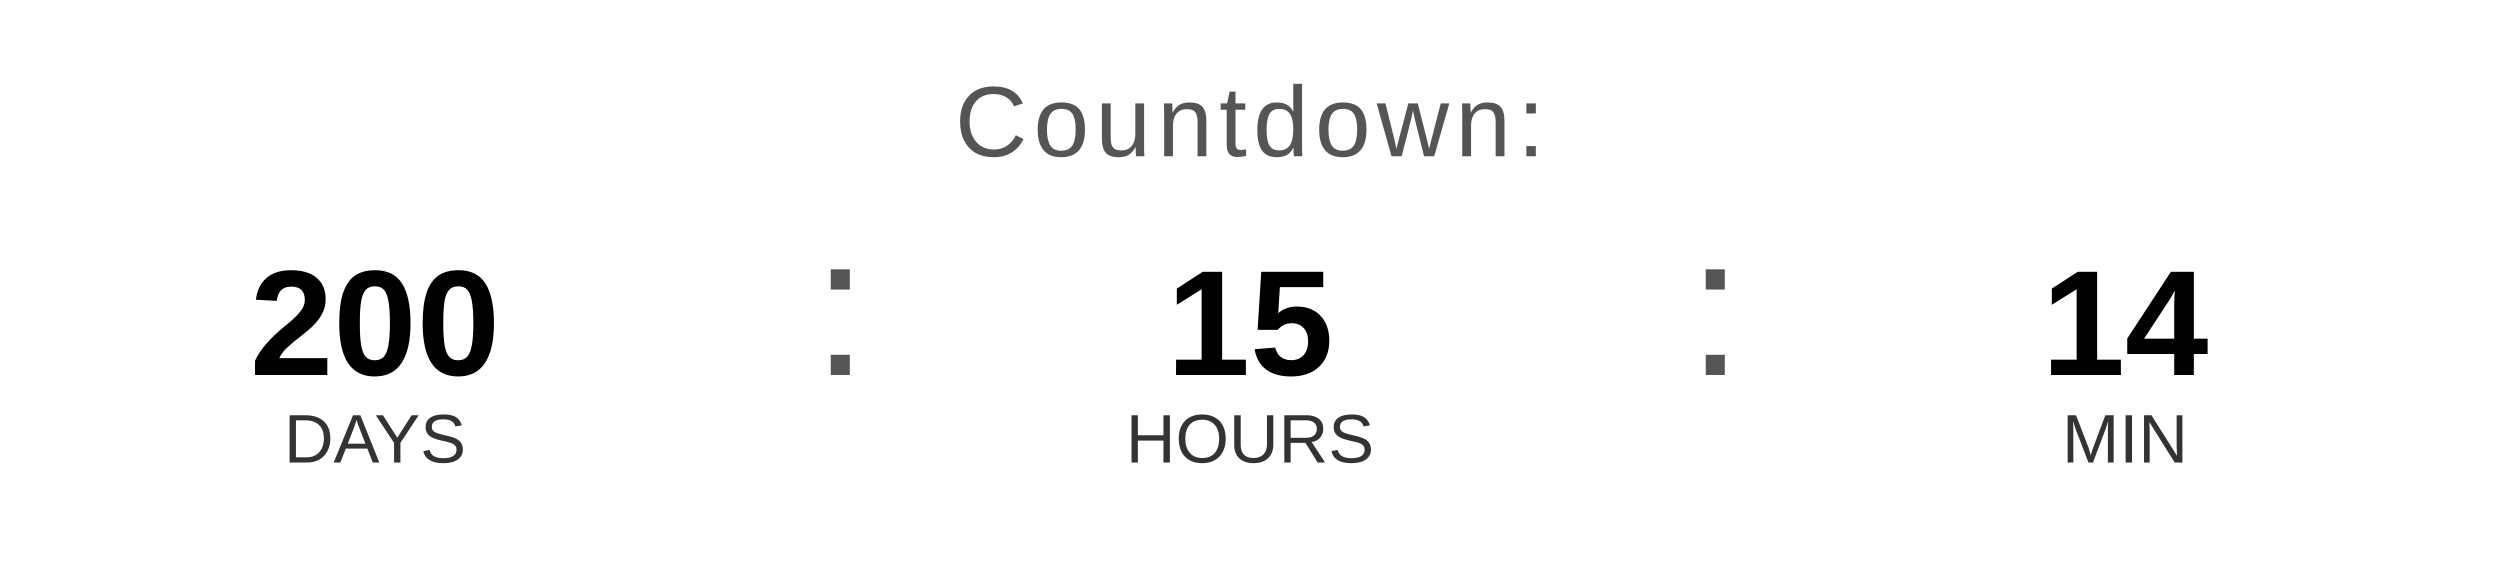
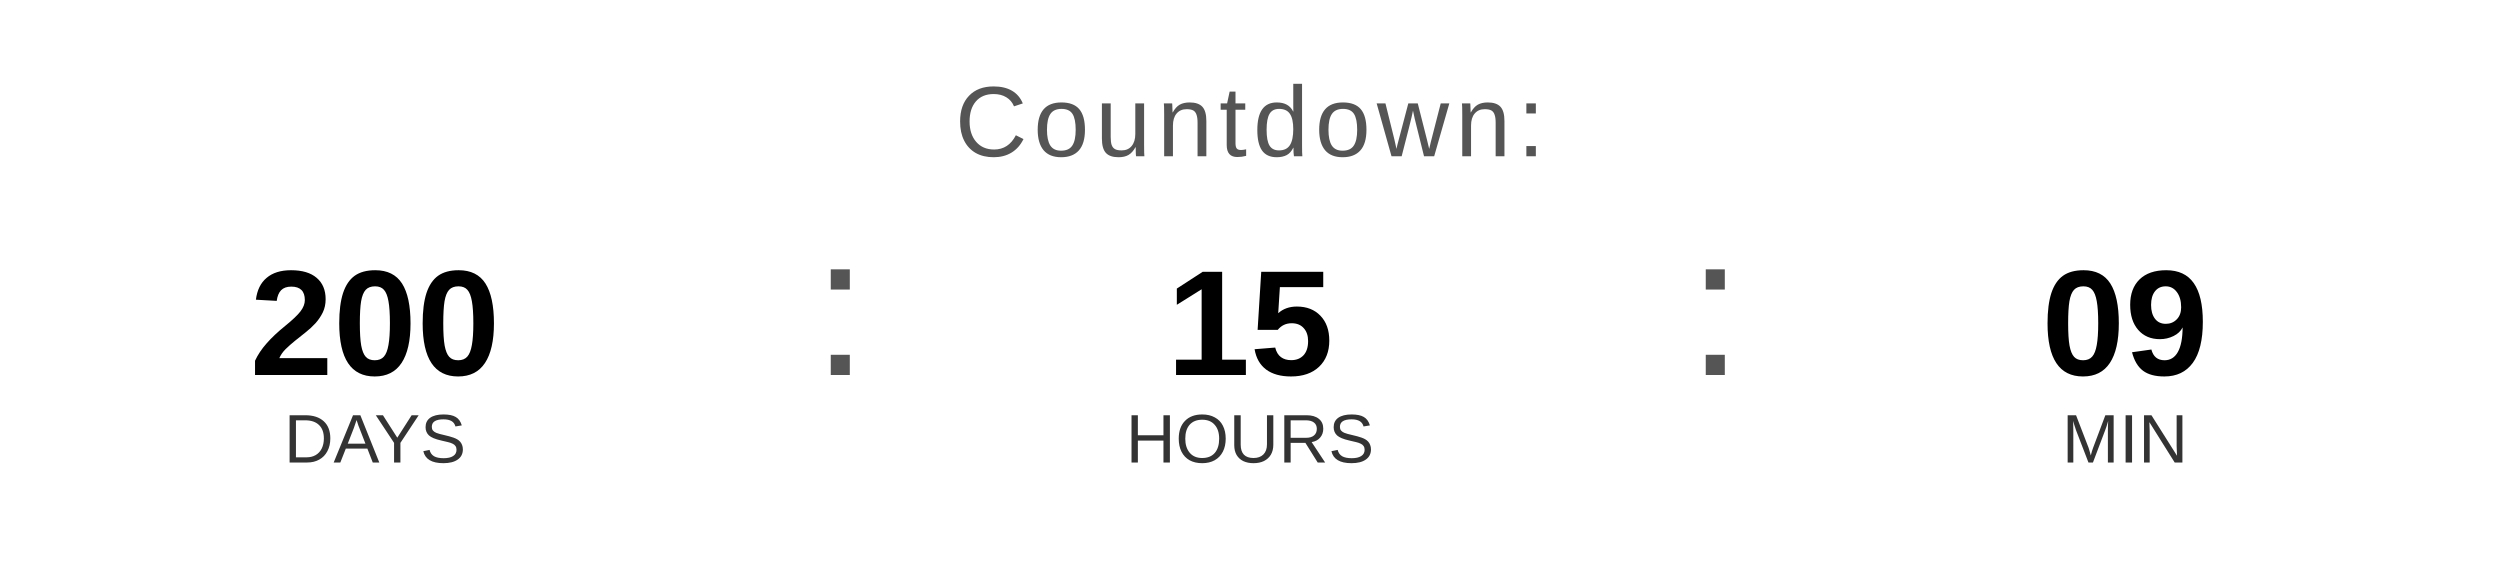
<svg xmlns="http://www.w3.org/2000/svg" width="400" height="90" viewBox="0 0 400 90">
  <text x="200" y="25" font-family="Arial, Helvetica, sans-serif" font-size="16" fill="#555555" text-anchor="middle" letter-spacing="1">
    Countdown:
  </text>
  <text x="60" y="60" font-family="Arial, Helvetica, sans-serif" font-size="24" font-weight="bold" fill="#000000" text-anchor="middle">200</text>
  <text x="60" y="74" font-family="Arial, Helvetica, sans-serif" font-size="11" fill="#333333" text-anchor="middle">DAYS</text>
  <text x="130" y="60" font-family="Arial, sans-serif" font-size="32" fill="#555555">:</text>
  <text x="200" y="60" font-family="Arial, Helvetica, sans-serif" font-size="24" font-weight="bold" fill="#000000" text-anchor="middle">15</text>
  <text x="200" y="74" font-family="Arial, Helvetica, sans-serif" font-size="11" fill="#333333" text-anchor="middle">HOURS</text>
  <text x="270" y="60" font-family="Arial, sans-serif" font-size="32" fill="#555555">:</text>
-   <text x="340" y="60" font-family="Arial, Helvetica, sans-serif" font-size="24" font-weight="bold" fill="#000000" text-anchor="middle">14</text>
+   <text x="340" y="60" font-family="Arial, Helvetica, sans-serif" font-size="24" font-weight="bold" fill="#000000" text-anchor="middle">09</text>
  <text x="340" y="74" font-family="Arial, Helvetica, sans-serif" font-size="11" fill="#333333" text-anchor="middle">MIN</text>
</svg>
